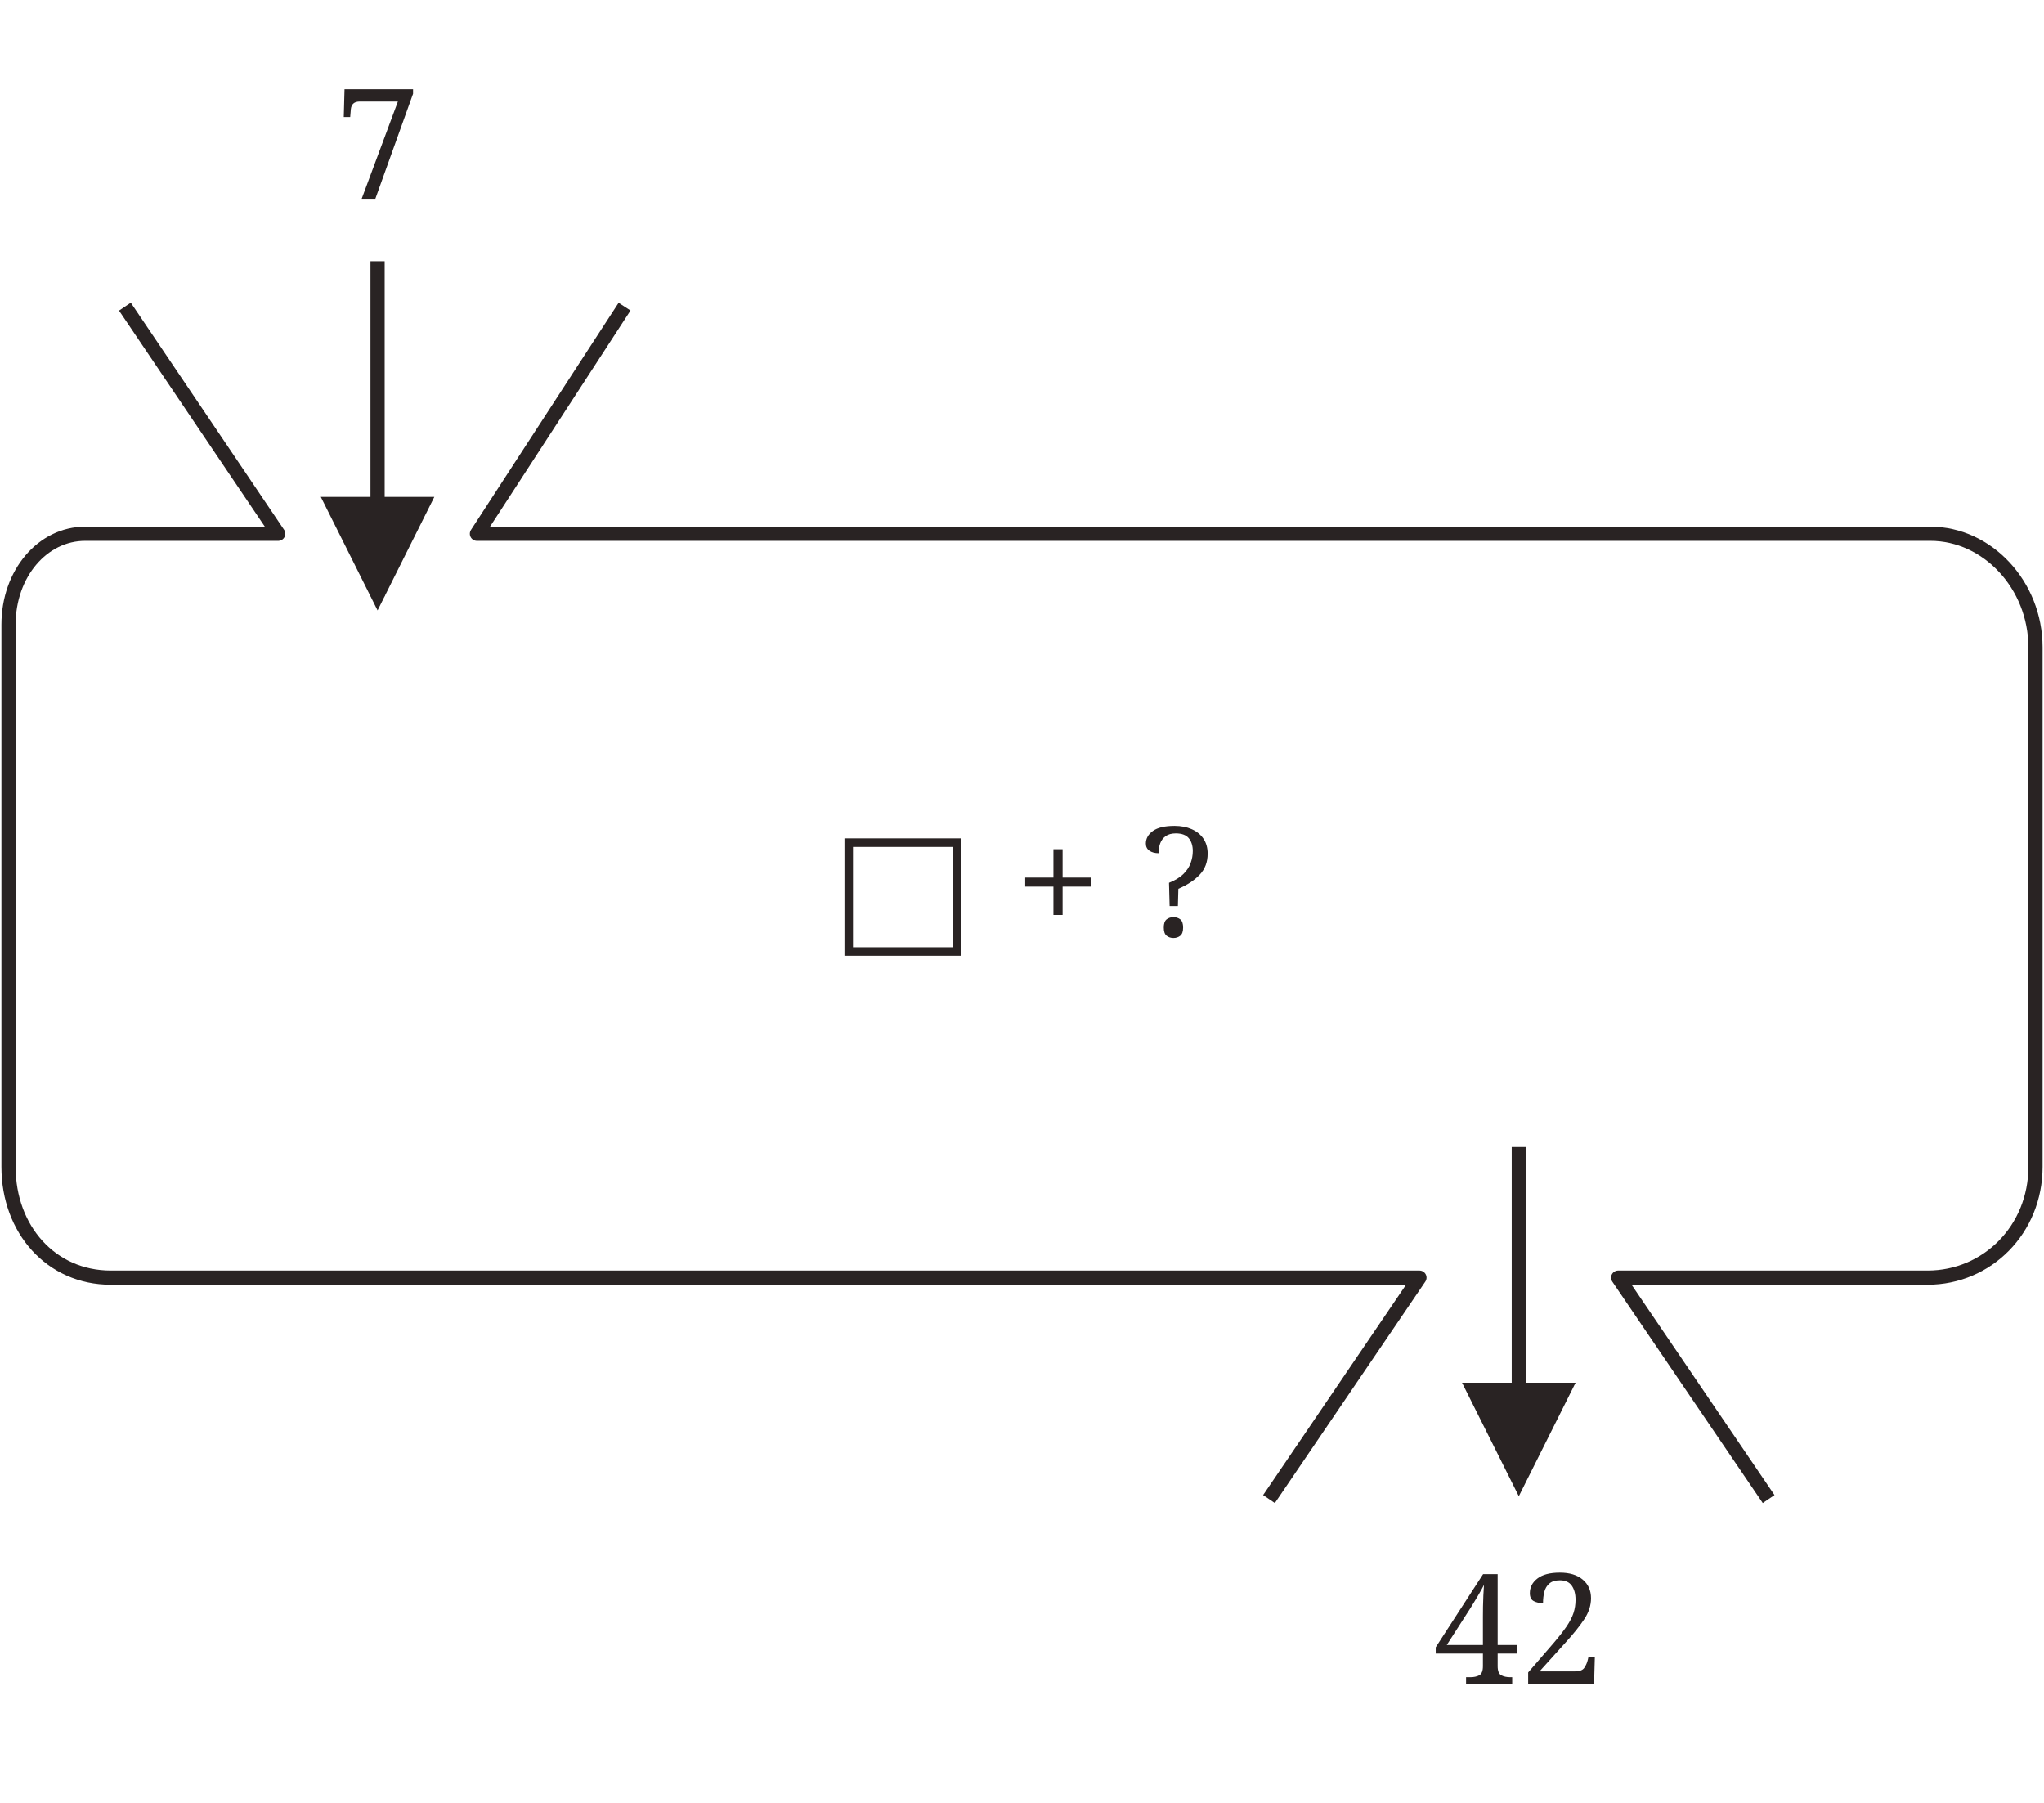
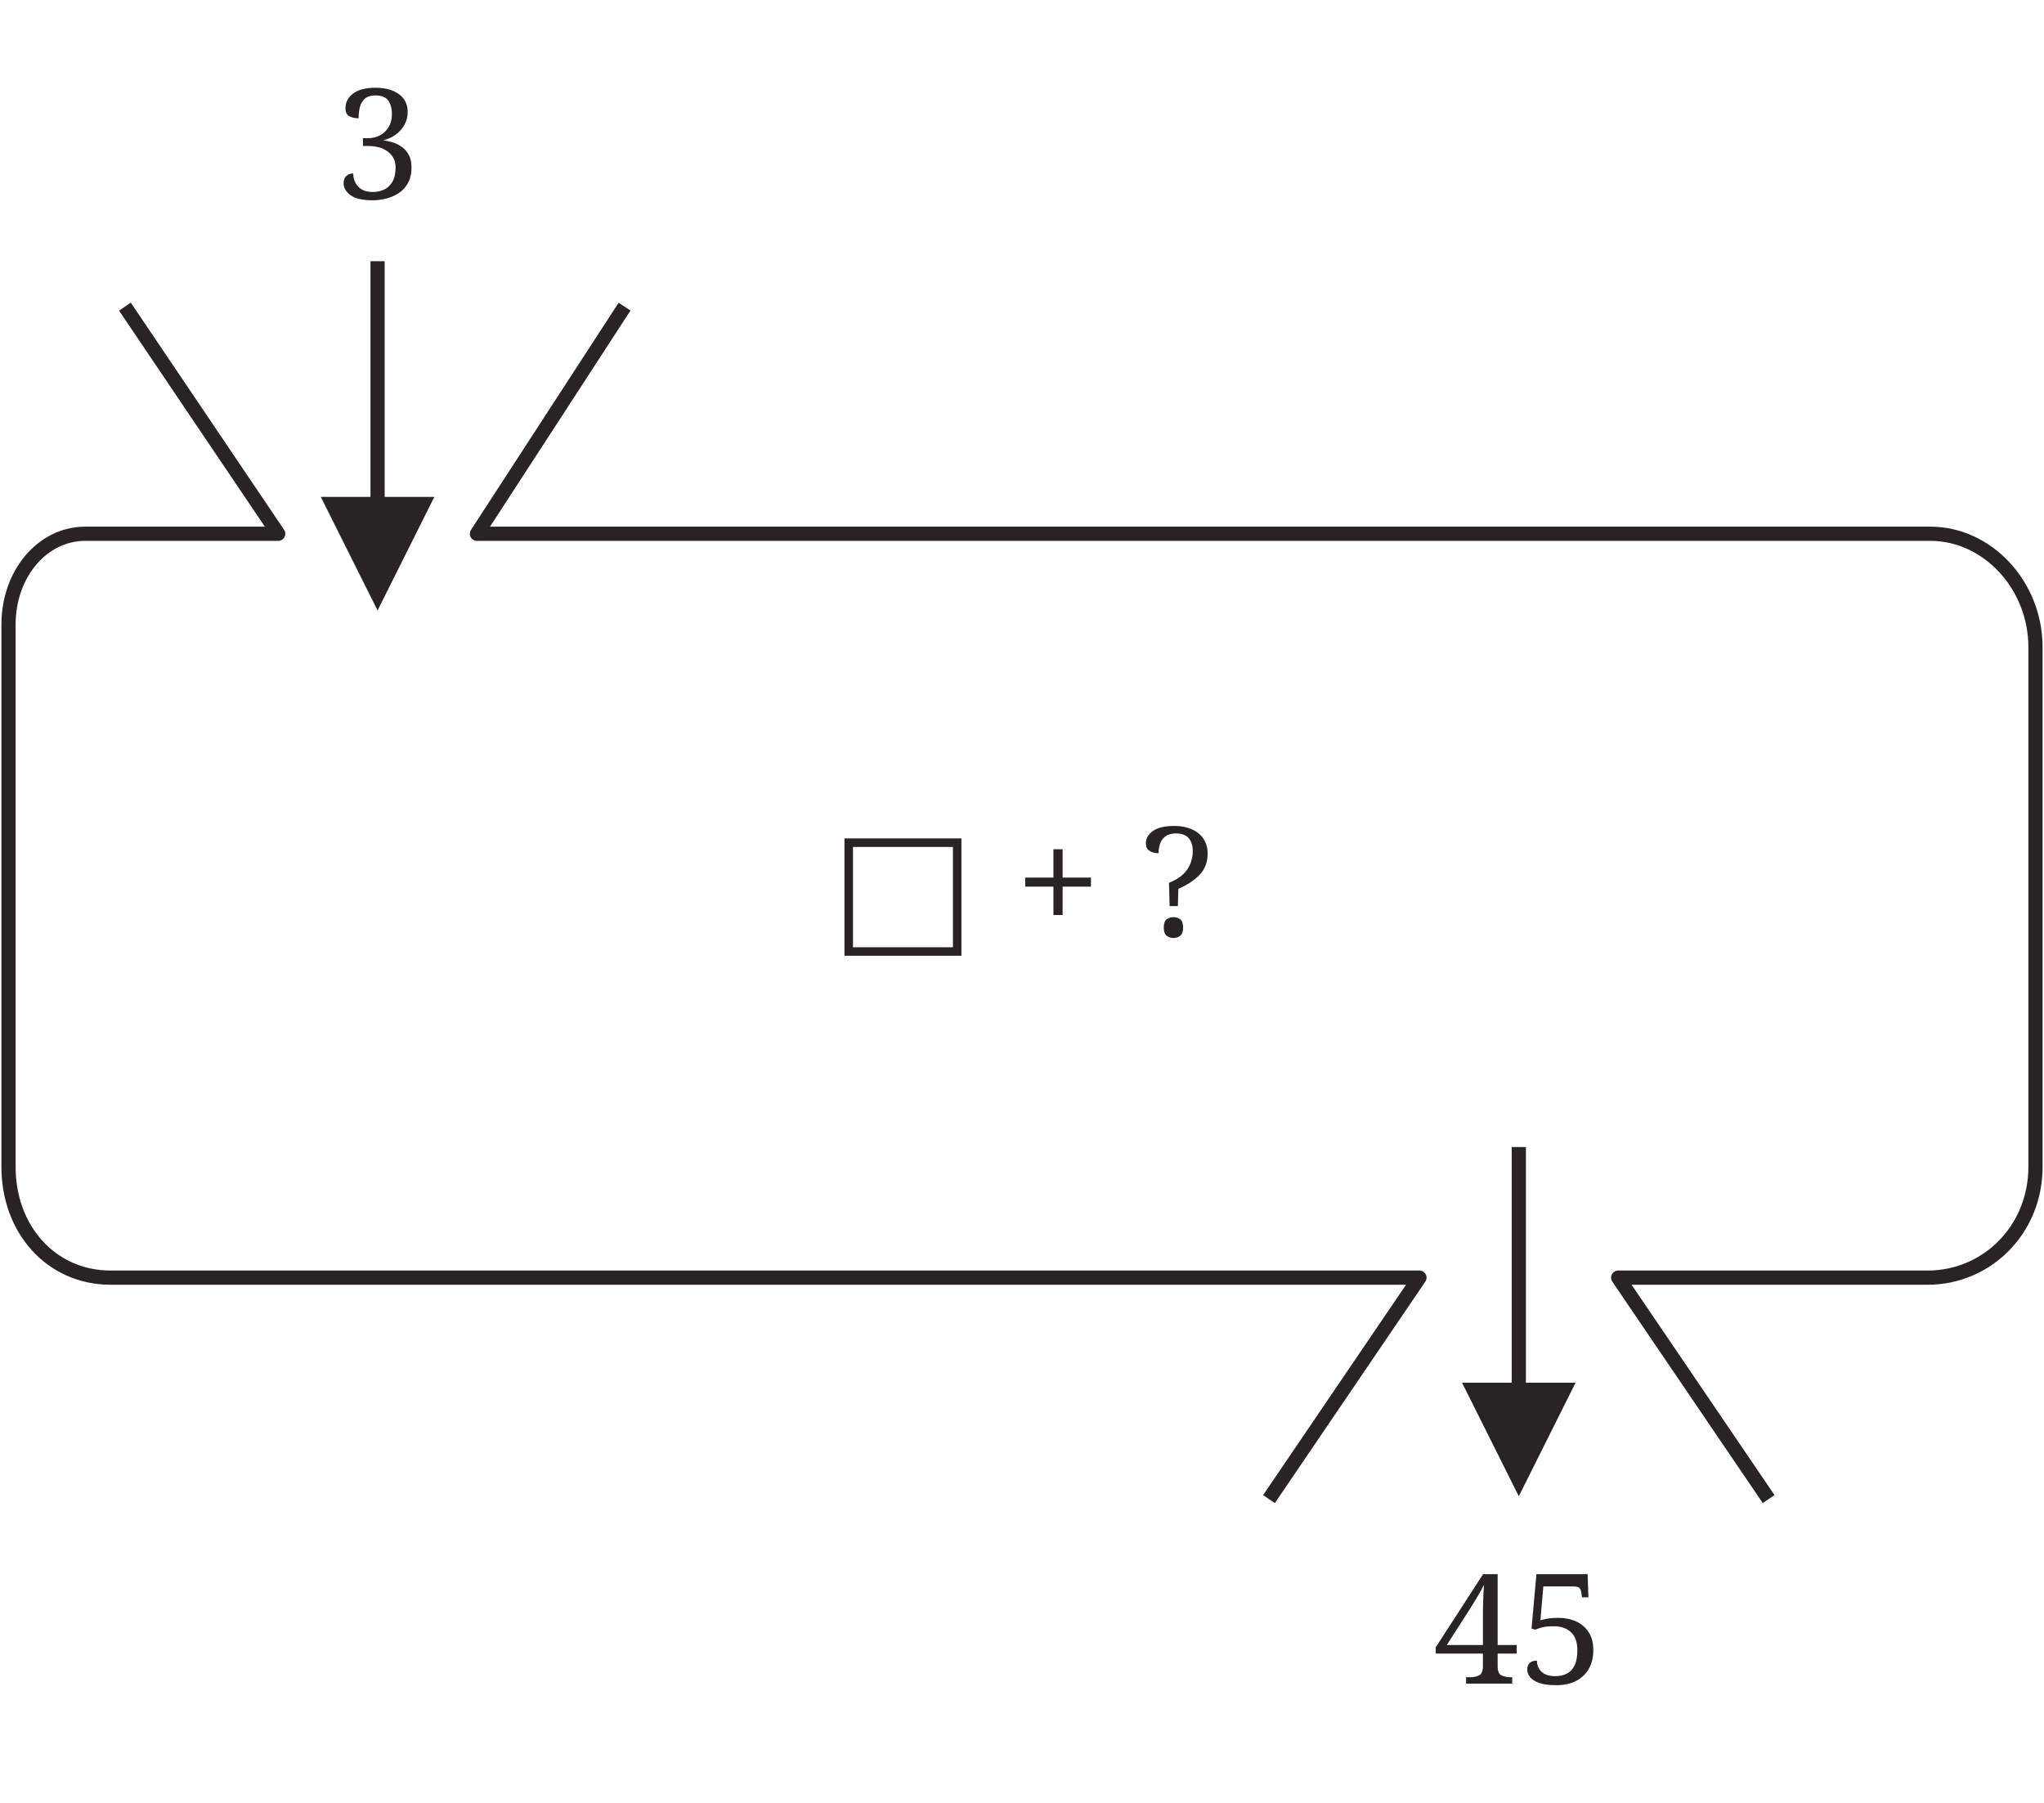
<svg xmlns="http://www.w3.org/2000/svg" width="720" height="635" viewBox="0 0 720 635" role="img" aria-labelledby="title desc">
  <defs>
    <marker id="arrow" markerWidth="8" markerHeight="8" refX="7" refY="4" orient="auto">
      <path d="M0,0 L8,4 L0,8 Z" fill="#292323" />
    </marker>
  </defs>
  <style>
    .number { font: 500 62px Georgia, serif; fill: #292323; }
    .rule { font: 500 54px Georgia, serif; fill: #292323; }
  </style>
-   <text x="133" y="70" text-anchor="middle" class="rule">7</text>
+   <text x="133" y="70" text-anchor="middle" class="rule">3</text>
  <path d="M133 92 V210" fill="none" stroke="#292323" stroke-width="5" marker-end="url(#arrow)" />
  <path d="M44 108 L98 188 H30 C15 188 3 202 3 220 V411 C3 433 18 450 39 450 H500 L447 528" fill="none" stroke="#292323" stroke-width="5" stroke-linejoin="round" />
  <path d="M220 108 L168 188 H680 C700 188 717 206 717 228 V411 C717 433 700 450 679 450 H570 L623 528" fill="none" stroke="#292323" stroke-width="5" stroke-linejoin="round" />
  <text x="360" y="330" text-anchor="middle" class="rule">□ + ?</text>
  <path d="M535 404 V522" fill="none" stroke="#292323" stroke-width="5" marker-end="url(#arrow)" />
-   <text x="535" y="593" text-anchor="middle" class="rule">42</text>
+   <text x="535" y="593" text-anchor="middle" class="rule">45</text>
</svg>
